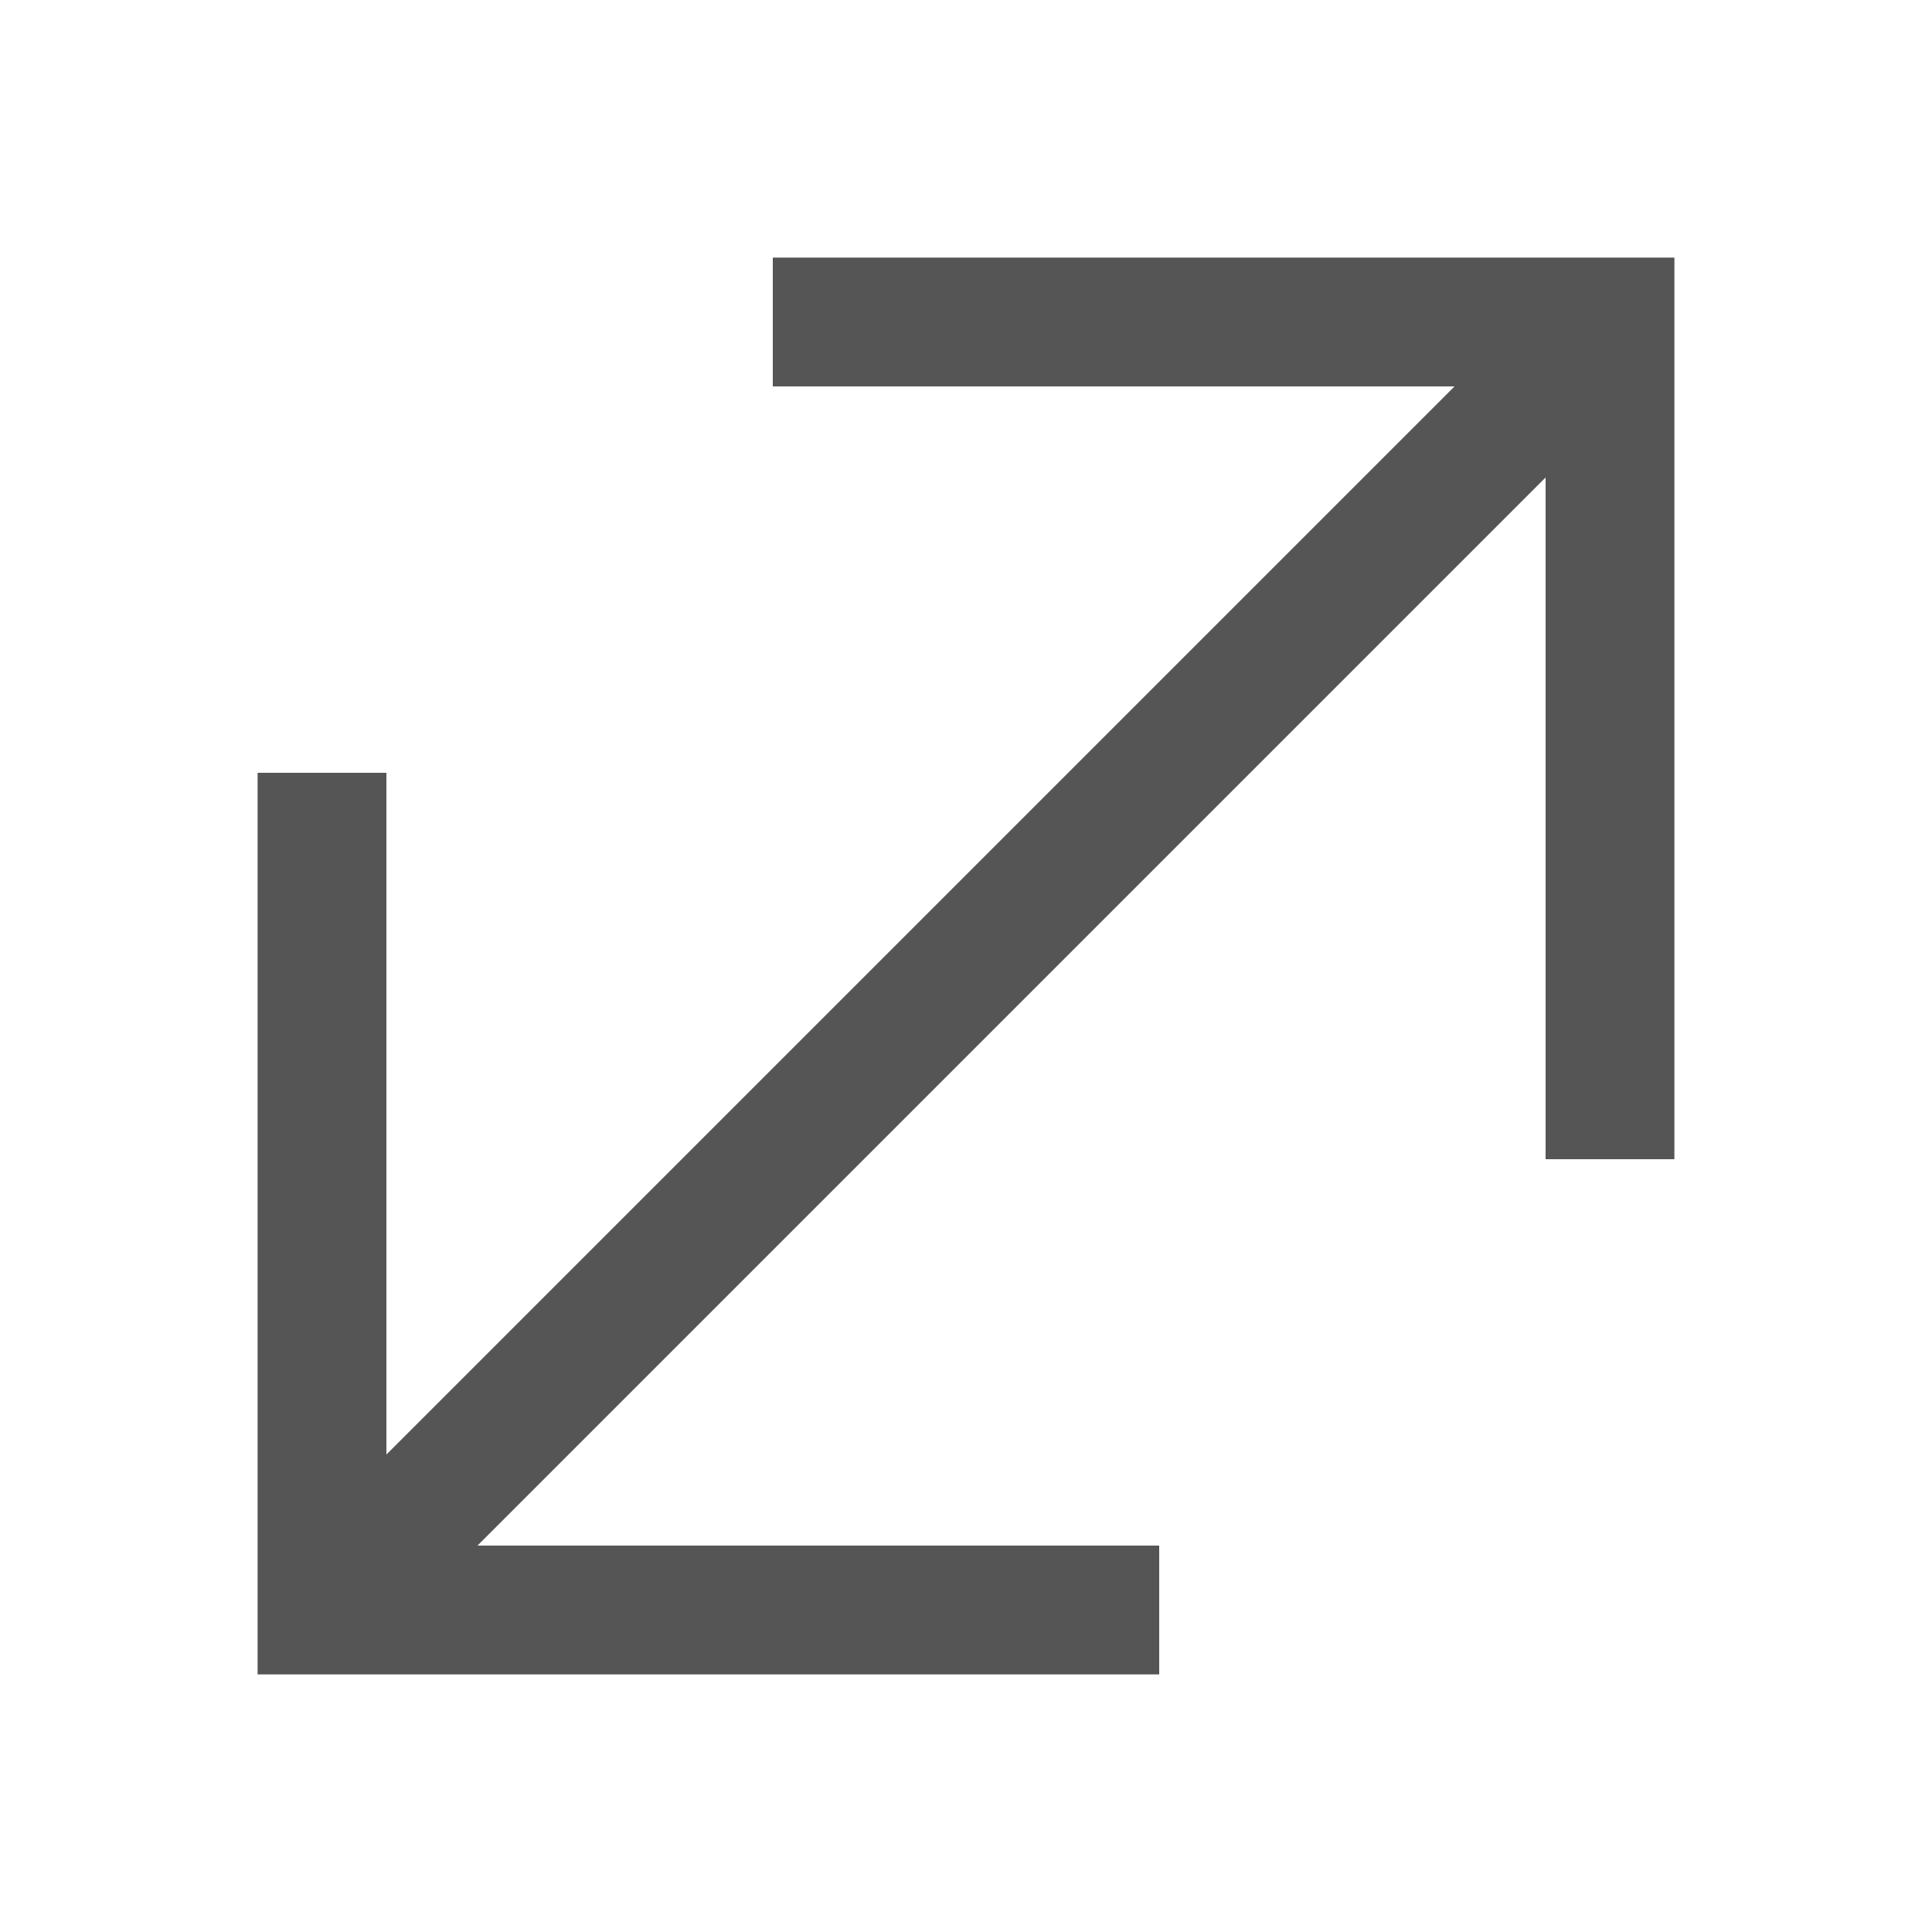
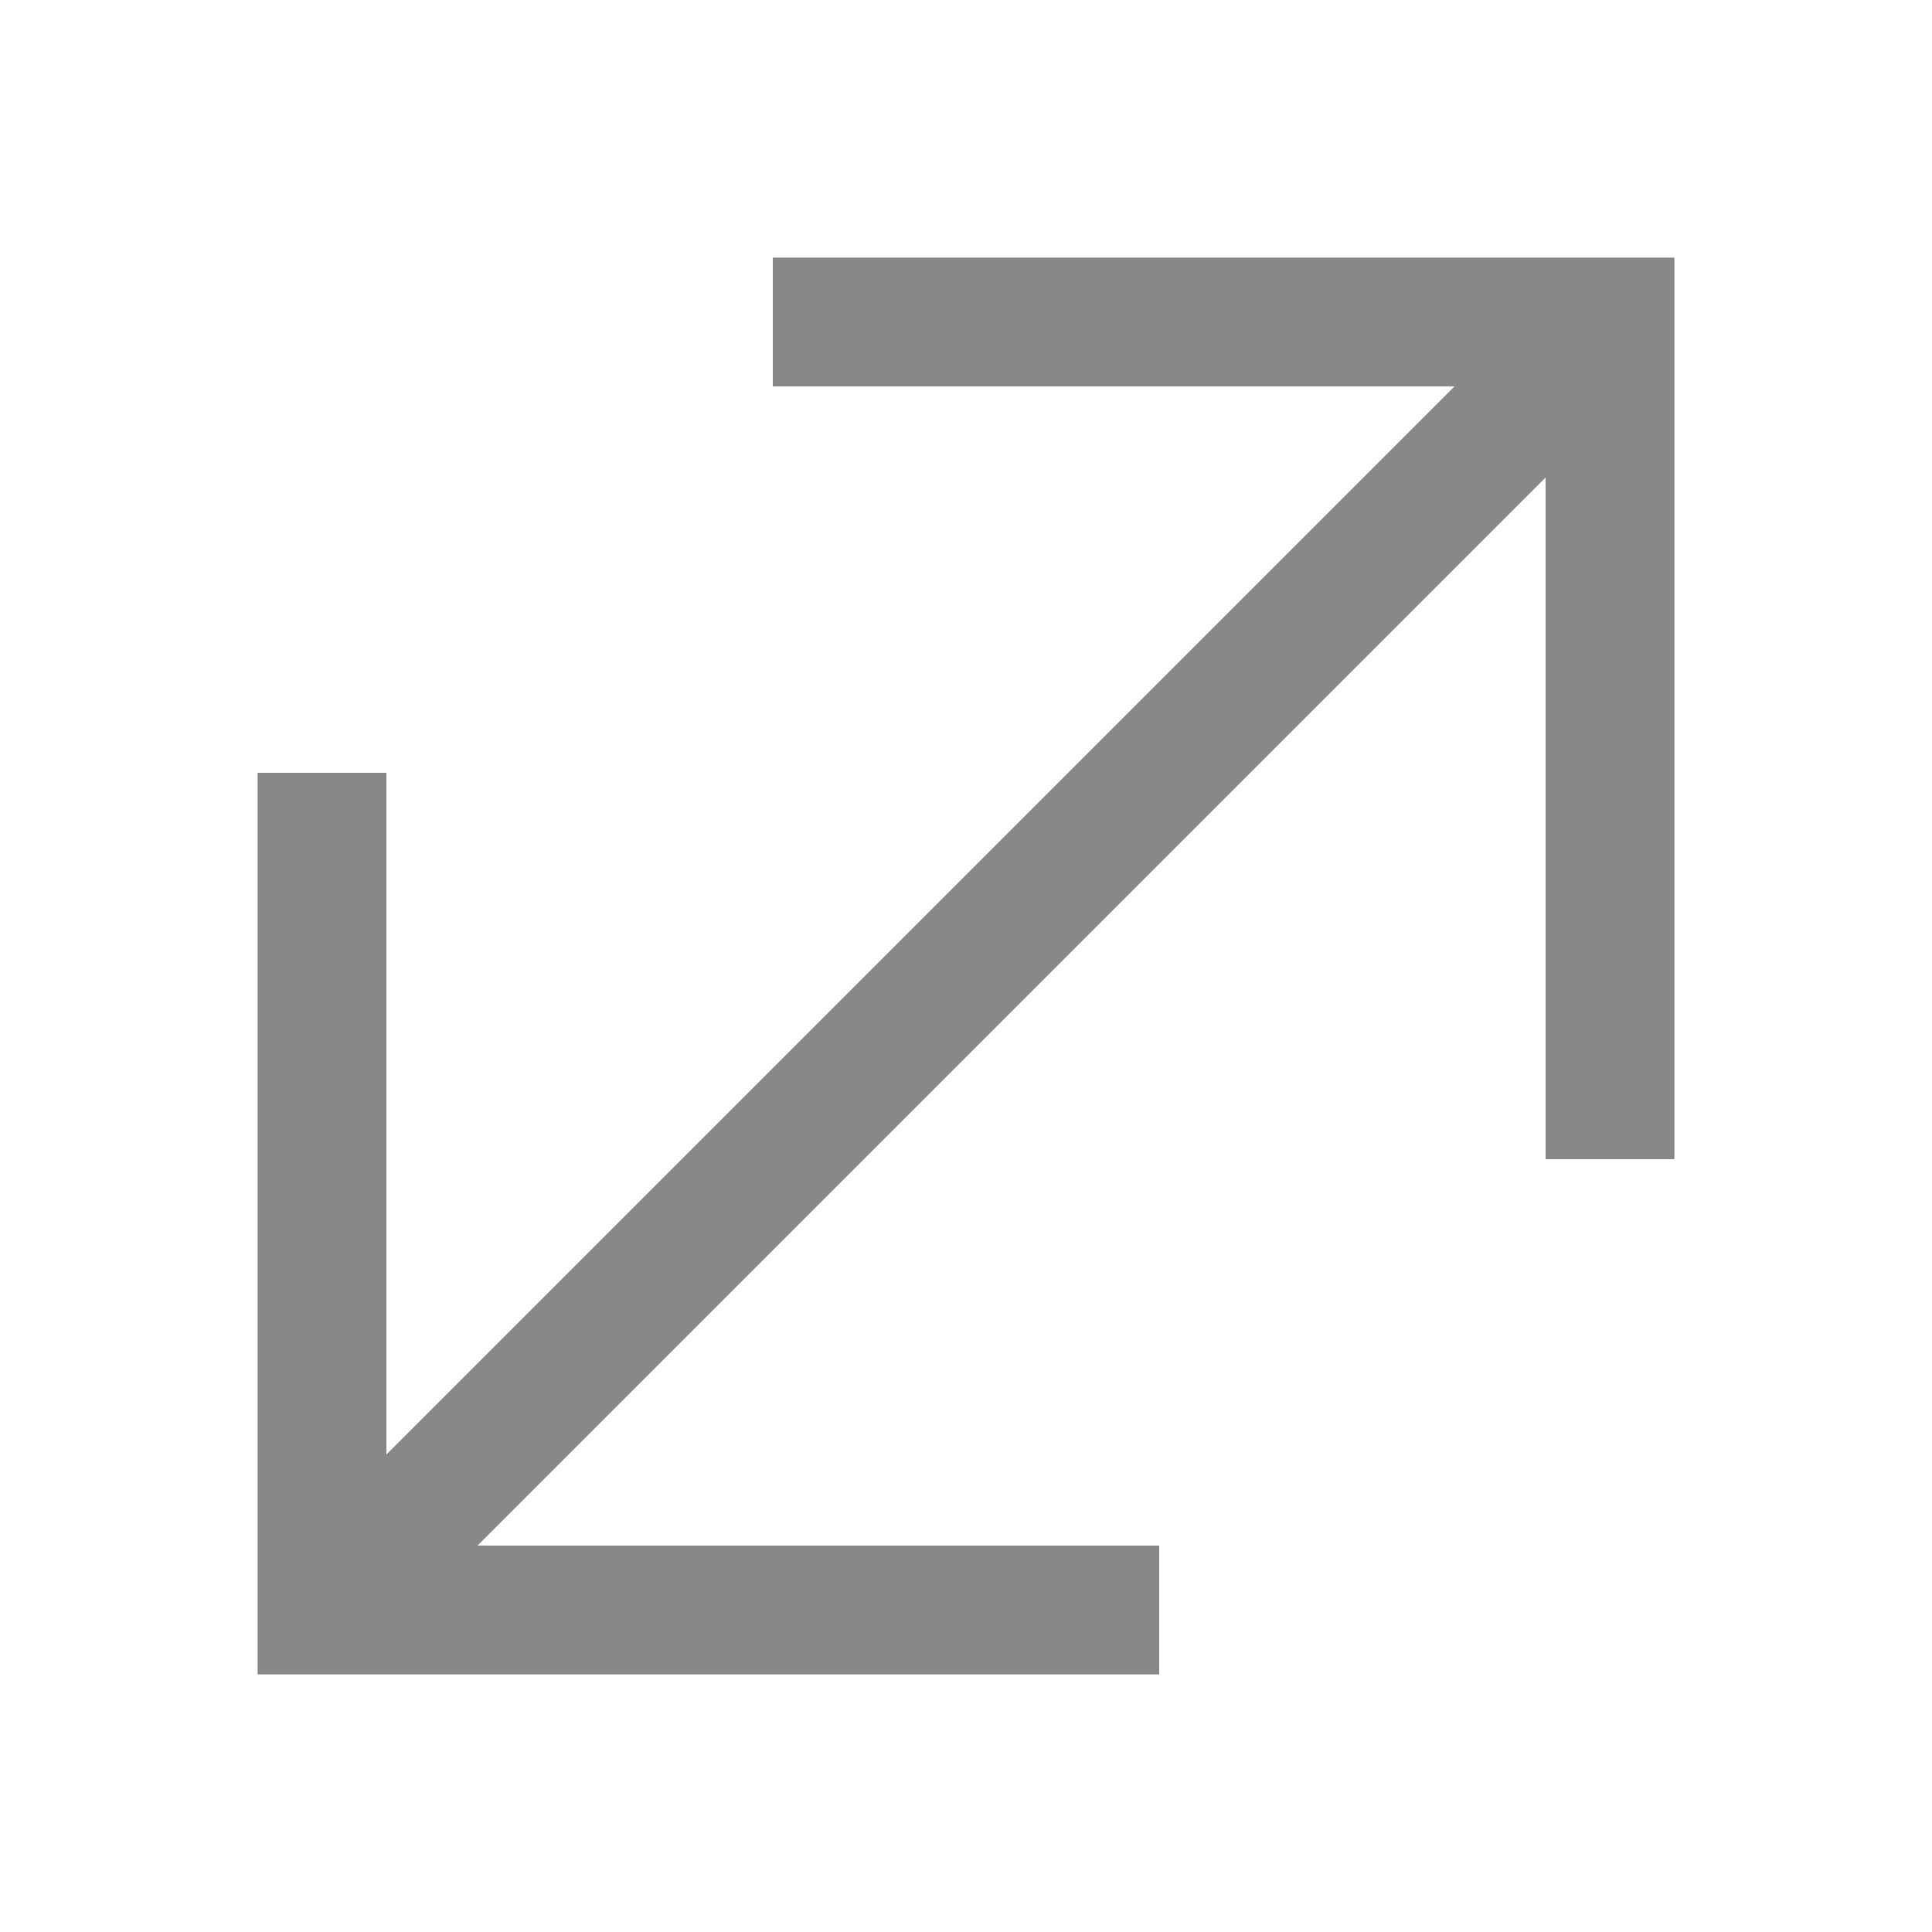
<svg xmlns="http://www.w3.org/2000/svg" width="15" height="15" viewBox="0 0 15 15">
  <defs>
-     <style>.a{fill:none;}.b{clip-path:url(#a);}.c{fill:#555;}</style>
+     <style>.a{fill:none;}.b{clip-path:url(#a);}.c{fill:#888;}</style>
    <clipPath id="a">
      <rect class="a" width="15" height="15" />
    </clipPath>
  </defs>
  <g class="b">
    <path class="c" d="M1094,134v1h5.293L1091,143.293V138h-1v7h7v-1h-5.293l8.293-8.293V141h1v-7Z" transform="translate(-1088 -132)" />
  </g>
</svg>
